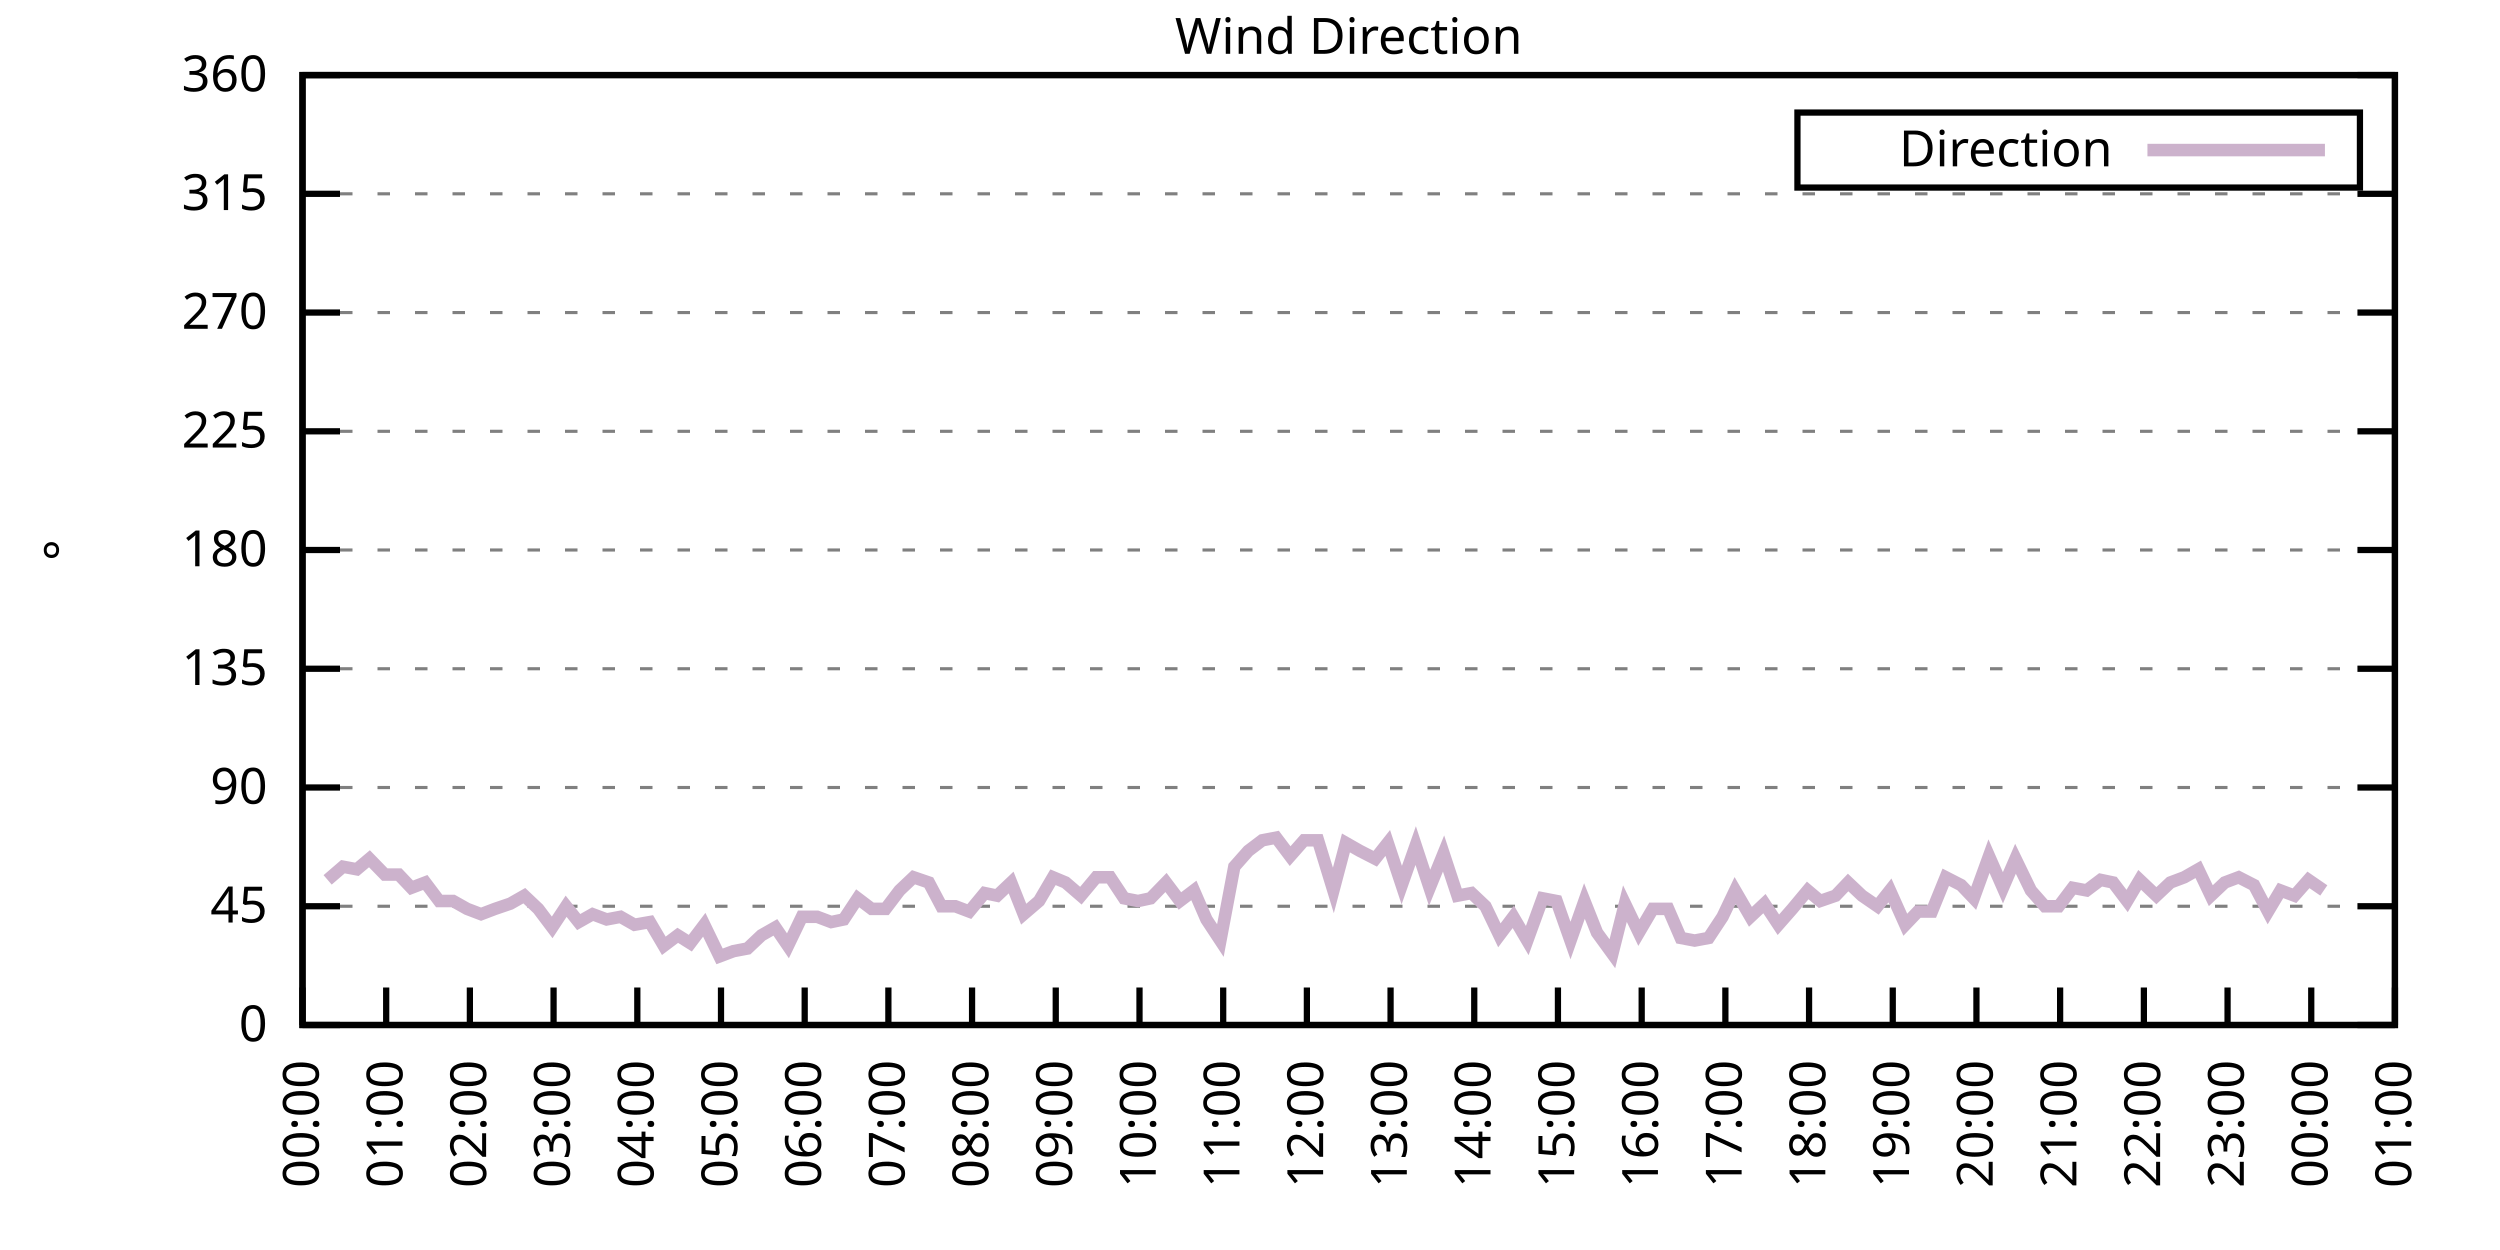
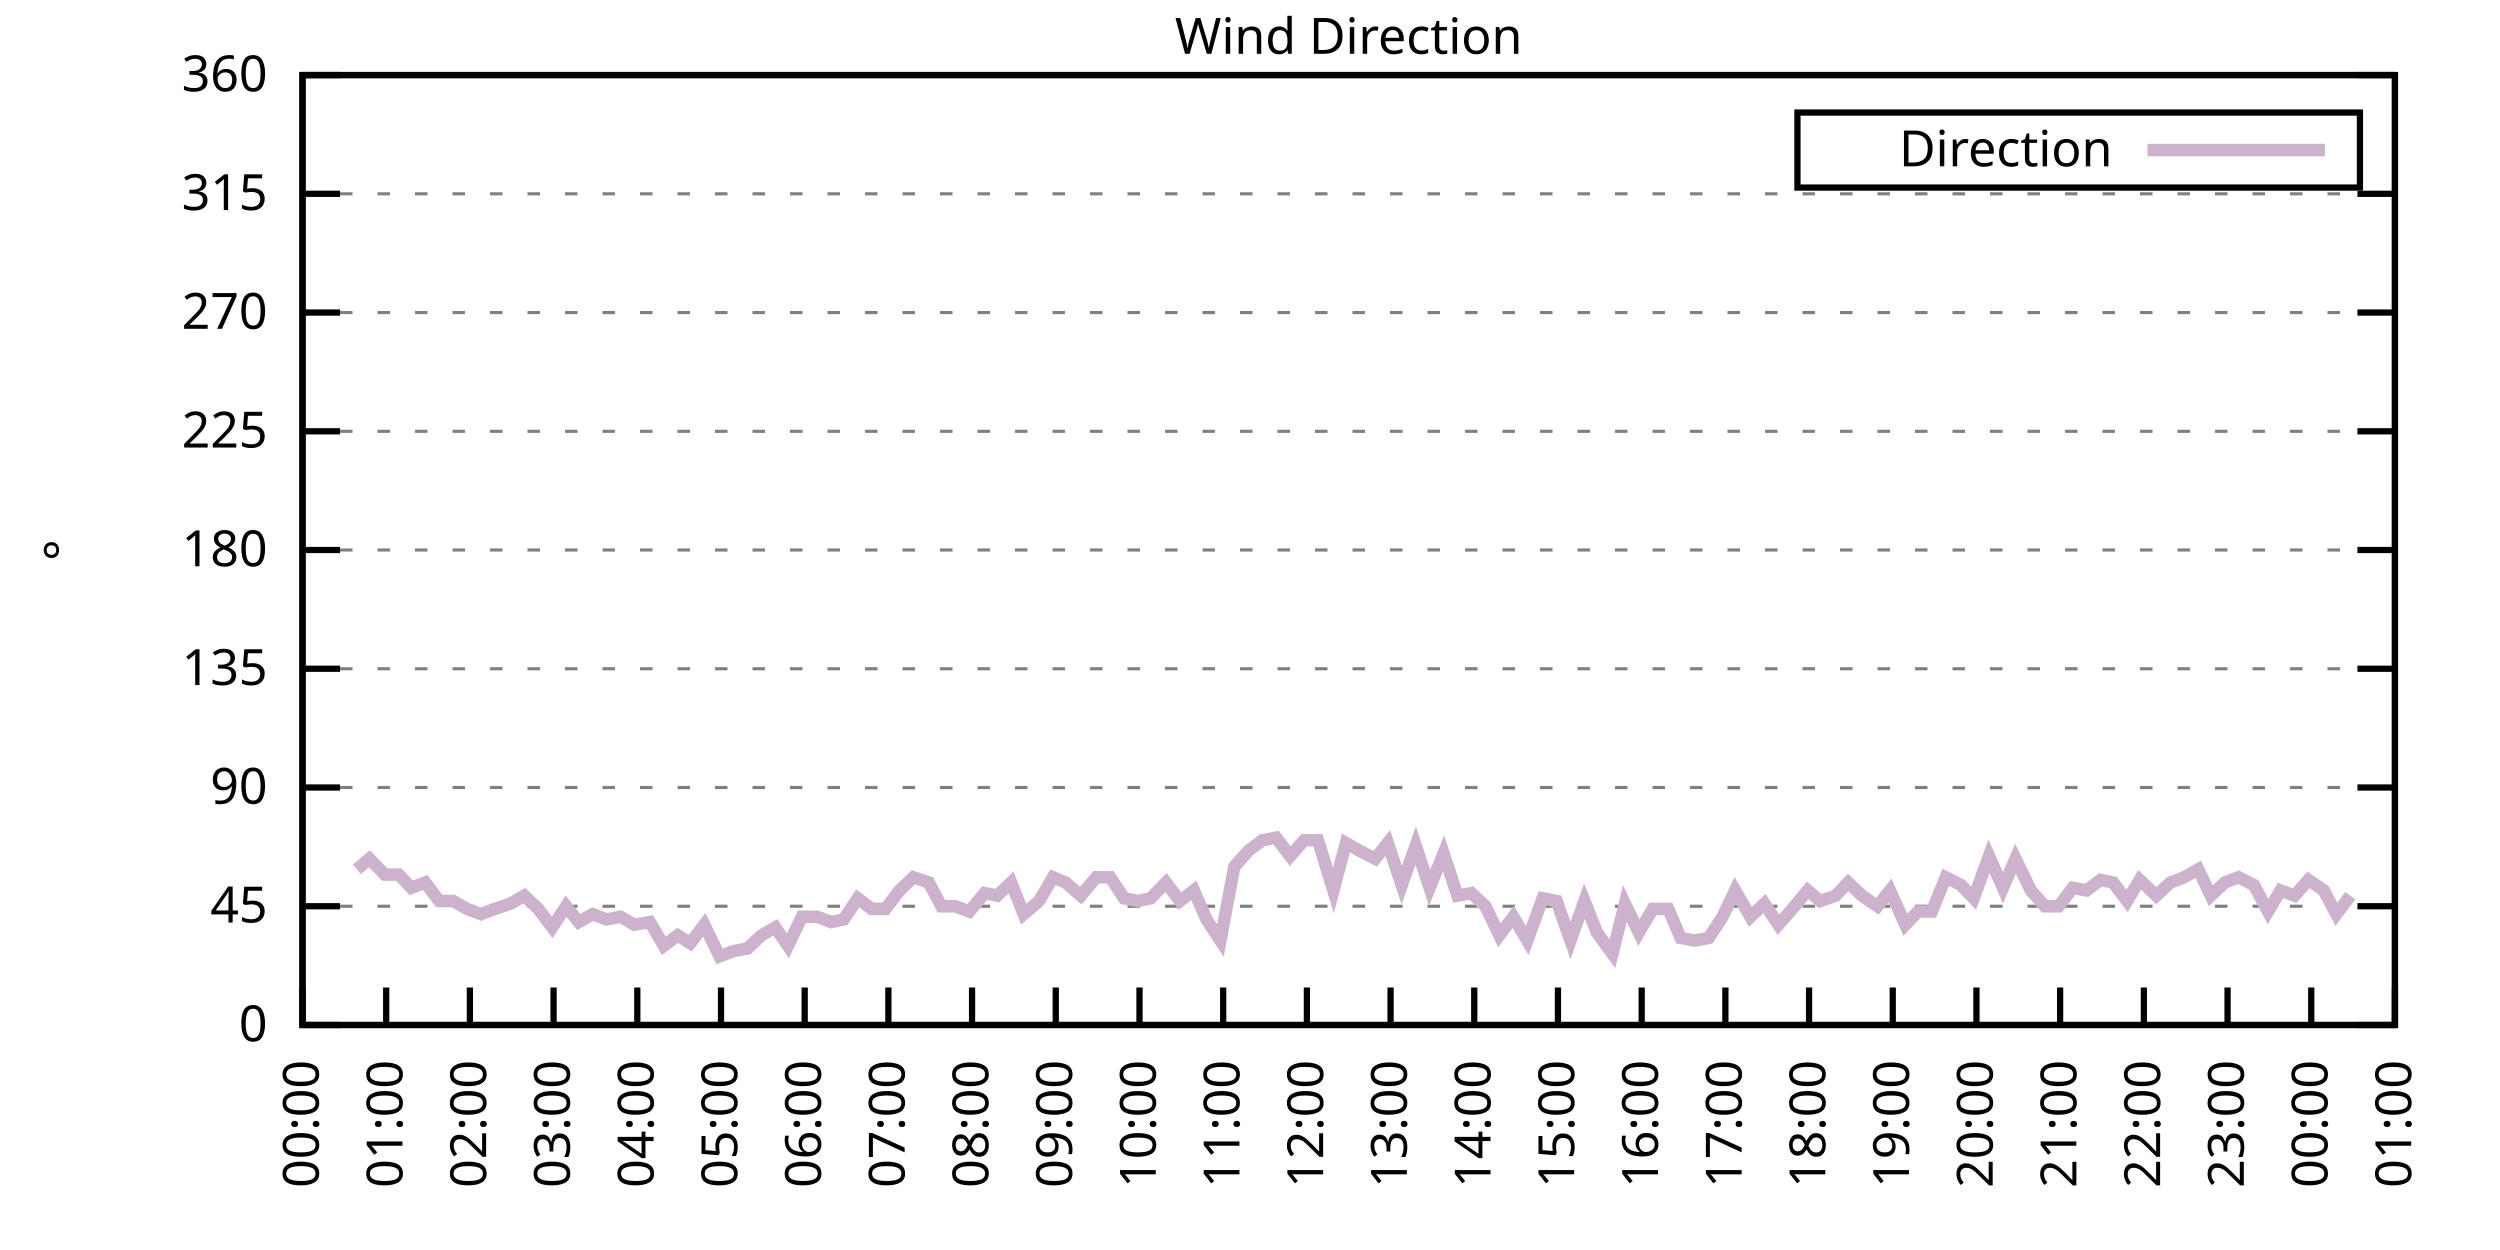
<svg xmlns="http://www.w3.org/2000/svg" xmlns:xlink="http://www.w3.org/1999/xlink" width="400" height="200" viewBox="0 0 400 200">
  <g id="gnuplot_canvas">
    <rect x="0" y="0" width="400" height="200" fill="none" />
    <defs>
      <circle id="gpDot" r="0.5" stroke-width="0.5" stroke="currentColor" />
      <path id="gpPt0" stroke-width="0.333" stroke="currentColor" d="M-1,0 h2 M0,-1 v2" />
      <path id="gpPt1" stroke-width="0.333" stroke="currentColor" d="M-1,-1 L1,1 M1,-1 L-1,1" />
      <path id="gpPt2" stroke-width="0.333" stroke="currentColor" d="M-1,0 L1,0 M0,-1 L0,1 M-1,-1 L1,1 M-1,1 L1,-1" />
      <rect id="gpPt3" stroke-width="0.333" stroke="currentColor" x="-1" y="-1" width="2" height="2" />
      <rect id="gpPt4" stroke-width="0.333" stroke="currentColor" fill="currentColor" x="-1" y="-1" width="2" height="2" />
      <circle id="gpPt5" stroke-width="0.333" stroke="currentColor" cx="0" cy="0" r="1" />
      <use xlink:href="#gpPt5" id="gpPt6" fill="currentColor" stroke="none" />
      <path id="gpPt7" stroke-width="0.333" stroke="currentColor" d="M0,-1.33 L-1.33,0.67 L1.33,0.67 z" />
      <use xlink:href="#gpPt7" id="gpPt8" fill="currentColor" stroke="none" />
      <use xlink:href="#gpPt7" id="gpPt9" stroke="currentColor" transform="rotate(180)" />
      <use xlink:href="#gpPt9" id="gpPt10" fill="currentColor" stroke="none" />
      <use xlink:href="#gpPt3" id="gpPt11" stroke="currentColor" transform="rotate(45)" />
      <use xlink:href="#gpPt11" id="gpPt12" fill="currentColor" stroke="none" />
      <path id="gpPt13" stroke-width="0.333" stroke="currentColor" d="M0,1.330 L1.265,0.411 L0.782,-1.067 L-0.782,-1.076 L-1.265,0.411 z" />
      <use xlink:href="#gpPt13" id="gpPt14" fill="currentColor" stroke="none" />
      <filter id="textbox" filterUnits="objectBoundingBox" x="0" y="0" height="1" width="1">
        <feFlood flood-color="white" flood-opacity="1" result="bgnd" />
        <feComposite in="SourceGraphic" in2="bgnd" operator="atop" />
      </filter>
      <filter id="greybox" filterUnits="objectBoundingBox" x="0" y="0" height="1" width="1">
        <feFlood flood-color="lightgrey" flood-opacity="1" result="grey" />
        <feComposite in="SourceGraphic" in2="grey" operator="atop" />
      </filter>
    </defs>
    <g fill="none" color="white" stroke="currentColor" stroke-width="1.00" stroke-linecap="butt" stroke-linejoin="miter">
</g>
    <g fill="none" color="black" stroke="currentColor" stroke-width="1.00" stroke-linecap="butt" stroke-linejoin="miter">
      <g stroke="none" shape-rendering="crispEdges">
        <polygon fill="rgb(255, 255, 255)" points="48.40,164.00 383.18,164.00 383.18,12.02 48.40,12.02 " />
      </g>
    </g>
    <g fill="none" color="black" stroke="currentColor" stroke-width="1.00" stroke-linecap="butt" stroke-linejoin="miter">
</g>
    <g fill="none" color="black" stroke="black" stroke-width="0.50" stroke-linecap="butt" stroke-linejoin="miter">
</g>
    <g fill="none" color="gray" stroke="currentColor" stroke-width="0.50" stroke-linecap="butt" stroke-linejoin="miter">
      <path stroke="gray" stroke-dasharray="2,4" class="gridline" d="M48.40,164.00 L383.19,164.00  " />
    </g>
    <g fill="none" color="gray" stroke="gray" stroke-width="1.00" stroke-linecap="butt" stroke-linejoin="miter">
</g>
    <g fill="none" color="black" stroke="currentColor" stroke-width="1.00" stroke-linecap="butt" stroke-linejoin="miter">
      <path stroke="black" d="M48.40,164.00 L54.40,164.00 M383.19,164.00 L377.19,164.00  " />
      <g transform="translate(42.80,166.60)" stroke="none" fill="black" font-family="Sans" font-size="8.00" text-anchor="end">
        <text>
          <tspan font-family="Sans"> 0</tspan>
        </text>
      </g>
    </g>
    <g fill="none" color="black" stroke="currentColor" stroke-width="1.00" stroke-linecap="butt" stroke-linejoin="miter">
</g>
    <g fill="none" color="black" stroke="black" stroke-width="0.50" stroke-linecap="butt" stroke-linejoin="miter">
</g>
    <g fill="none" color="gray" stroke="currentColor" stroke-width="0.50" stroke-linecap="butt" stroke-linejoin="miter">
      <path stroke="gray" stroke-dasharray="2,4" class="gridline" d="M48.40,145.00 L383.19,145.00  " />
    </g>
    <g fill="none" color="gray" stroke="gray" stroke-width="1.00" stroke-linecap="butt" stroke-linejoin="miter">
</g>
    <g fill="none" color="black" stroke="currentColor" stroke-width="1.00" stroke-linecap="butt" stroke-linejoin="miter">
      <path stroke="black" d="M48.40,145.00 L54.40,145.00 M383.19,145.00 L377.19,145.00  " />
      <g transform="translate(42.80,147.60)" stroke="none" fill="black" font-family="Sans" font-size="8.00" text-anchor="end">
        <text>
          <tspan font-family="Sans"> 45</tspan>
        </text>
      </g>
    </g>
    <g fill="none" color="black" stroke="currentColor" stroke-width="1.00" stroke-linecap="butt" stroke-linejoin="miter">
</g>
    <g fill="none" color="black" stroke="black" stroke-width="0.50" stroke-linecap="butt" stroke-linejoin="miter">
</g>
    <g fill="none" color="gray" stroke="currentColor" stroke-width="0.50" stroke-linecap="butt" stroke-linejoin="miter">
      <path stroke="gray" stroke-dasharray="2,4" class="gridline" d="M48.40,126.00 L383.19,126.00  " />
    </g>
    <g fill="none" color="gray" stroke="gray" stroke-width="1.00" stroke-linecap="butt" stroke-linejoin="miter">
</g>
    <g fill="none" color="black" stroke="currentColor" stroke-width="1.00" stroke-linecap="butt" stroke-linejoin="miter">
      <path stroke="black" d="M48.40,126.00 L54.40,126.00 M383.19,126.00 L377.19,126.00  " />
      <g transform="translate(42.80,128.60)" stroke="none" fill="black" font-family="Sans" font-size="8.00" text-anchor="end">
        <text>
          <tspan font-family="Sans"> 90</tspan>
        </text>
      </g>
    </g>
    <g fill="none" color="black" stroke="currentColor" stroke-width="1.00" stroke-linecap="butt" stroke-linejoin="miter">
</g>
    <g fill="none" color="black" stroke="black" stroke-width="0.50" stroke-linecap="butt" stroke-linejoin="miter">
</g>
    <g fill="none" color="gray" stroke="currentColor" stroke-width="0.50" stroke-linecap="butt" stroke-linejoin="miter">
      <path stroke="gray" stroke-dasharray="2,4" class="gridline" d="M48.40,107.00 L383.19,107.00  " />
    </g>
    <g fill="none" color="gray" stroke="gray" stroke-width="1.00" stroke-linecap="butt" stroke-linejoin="miter">
</g>
    <g fill="none" color="black" stroke="currentColor" stroke-width="1.00" stroke-linecap="butt" stroke-linejoin="miter">
      <path stroke="black" d="M48.40,107.00 L54.40,107.00 M383.19,107.00 L377.19,107.00  " />
      <g transform="translate(42.80,109.60)" stroke="none" fill="black" font-family="Sans" font-size="8.00" text-anchor="end">
        <text>
          <tspan font-family="Sans"> 135</tspan>
        </text>
      </g>
    </g>
    <g fill="none" color="black" stroke="currentColor" stroke-width="1.00" stroke-linecap="butt" stroke-linejoin="miter">
</g>
    <g fill="none" color="black" stroke="black" stroke-width="0.50" stroke-linecap="butt" stroke-linejoin="miter">
</g>
    <g fill="none" color="gray" stroke="currentColor" stroke-width="0.50" stroke-linecap="butt" stroke-linejoin="miter">
      <path stroke="gray" stroke-dasharray="2,4" class="gridline" d="M48.40,88.00 L383.19,88.00  " />
    </g>
    <g fill="none" color="gray" stroke="gray" stroke-width="1.00" stroke-linecap="butt" stroke-linejoin="miter">
</g>
    <g fill="none" color="black" stroke="currentColor" stroke-width="1.00" stroke-linecap="butt" stroke-linejoin="miter">
      <path stroke="black" d="M48.40,88.00 L54.40,88.00 M383.19,88.00 L377.19,88.00  " />
      <g transform="translate(42.80,90.60)" stroke="none" fill="black" font-family="Sans" font-size="8.00" text-anchor="end">
        <text>
          <tspan font-family="Sans"> 180</tspan>
        </text>
      </g>
    </g>
    <g fill="none" color="black" stroke="currentColor" stroke-width="1.00" stroke-linecap="butt" stroke-linejoin="miter">
</g>
    <g fill="none" color="black" stroke="black" stroke-width="0.50" stroke-linecap="butt" stroke-linejoin="miter">
</g>
    <g fill="none" color="gray" stroke="currentColor" stroke-width="0.50" stroke-linecap="butt" stroke-linejoin="miter">
      <path stroke="gray" stroke-dasharray="2,4" class="gridline" d="M48.40,69.01 L383.19,69.01  " />
    </g>
    <g fill="none" color="gray" stroke="gray" stroke-width="1.00" stroke-linecap="butt" stroke-linejoin="miter">
</g>
    <g fill="none" color="black" stroke="currentColor" stroke-width="1.00" stroke-linecap="butt" stroke-linejoin="miter">
      <path stroke="black" d="M48.40,69.01 L54.40,69.01 M383.19,69.01 L377.19,69.01  " />
      <g transform="translate(42.80,71.61)" stroke="none" fill="black" font-family="Sans" font-size="8.00" text-anchor="end">
        <text>
          <tspan font-family="Sans"> 225</tspan>
        </text>
      </g>
    </g>
    <g fill="none" color="black" stroke="currentColor" stroke-width="1.00" stroke-linecap="butt" stroke-linejoin="miter">
</g>
    <g fill="none" color="black" stroke="black" stroke-width="0.50" stroke-linecap="butt" stroke-linejoin="miter">
</g>
    <g fill="none" color="gray" stroke="currentColor" stroke-width="0.50" stroke-linecap="butt" stroke-linejoin="miter">
      <path stroke="gray" stroke-dasharray="2,4" class="gridline" d="M48.40,50.01 L383.19,50.01  " />
    </g>
    <g fill="none" color="gray" stroke="gray" stroke-width="1.00" stroke-linecap="butt" stroke-linejoin="miter">
</g>
    <g fill="none" color="black" stroke="currentColor" stroke-width="1.00" stroke-linecap="butt" stroke-linejoin="miter">
      <path stroke="black" d="M48.40,50.01 L54.40,50.01 M383.19,50.01 L377.19,50.01  " />
      <g transform="translate(42.80,52.61)" stroke="none" fill="black" font-family="Sans" font-size="8.00" text-anchor="end">
        <text>
          <tspan font-family="Sans"> 270</tspan>
        </text>
      </g>
    </g>
    <g fill="none" color="black" stroke="currentColor" stroke-width="1.00" stroke-linecap="butt" stroke-linejoin="miter">
</g>
    <g fill="none" color="black" stroke="black" stroke-width="0.50" stroke-linecap="butt" stroke-linejoin="miter">
</g>
    <g fill="none" color="gray" stroke="currentColor" stroke-width="0.50" stroke-linecap="butt" stroke-linejoin="miter">
      <path stroke="gray" stroke-dasharray="2,4" class="gridline" d="M48.40,31.01 L383.19,31.01  " />
    </g>
    <g fill="none" color="gray" stroke="gray" stroke-width="1.00" stroke-linecap="butt" stroke-linejoin="miter">
</g>
    <g fill="none" color="black" stroke="currentColor" stroke-width="1.00" stroke-linecap="butt" stroke-linejoin="miter">
      <path stroke="black" d="M48.40,31.01 L54.40,31.01 M383.19,31.01 L377.19,31.01  " />
      <g transform="translate(42.80,33.61)" stroke="none" fill="black" font-family="Sans" font-size="8.00" text-anchor="end">
        <text>
          <tspan font-family="Sans"> 315</tspan>
        </text>
      </g>
    </g>
    <g fill="none" color="black" stroke="currentColor" stroke-width="1.00" stroke-linecap="butt" stroke-linejoin="miter">
</g>
    <g fill="none" color="black" stroke="black" stroke-width="0.50" stroke-linecap="butt" stroke-linejoin="miter">
</g>
    <g fill="none" color="gray" stroke="currentColor" stroke-width="0.50" stroke-linecap="butt" stroke-linejoin="miter">
      <path stroke="gray" stroke-dasharray="2,4" class="gridline" d="M48.40,12.01 L383.19,12.01  " />
    </g>
    <g fill="none" color="gray" stroke="gray" stroke-width="1.00" stroke-linecap="butt" stroke-linejoin="miter">
</g>
    <g fill="none" color="black" stroke="currentColor" stroke-width="1.00" stroke-linecap="butt" stroke-linejoin="miter">
      <path stroke="black" d="M48.40,12.01 L54.40,12.01 M383.19,12.01 L377.19,12.01  " />
      <g transform="translate(42.80,14.61)" stroke="none" fill="black" font-family="Sans" font-size="8.00" text-anchor="end">
        <text>
          <tspan font-family="Sans"> 360</tspan>
        </text>
      </g>
    </g>
    <g fill="none" color="black" stroke="currentColor" stroke-width="1.00" stroke-linecap="butt" stroke-linejoin="miter">
      <path stroke="black" d="M48.40,164.00 L48.40,158.00  " />
      <g transform="translate(51.00,169.60) rotate(270.00)" stroke="none" fill="black" font-family="Sans" font-size="8.00" text-anchor="end">
        <text>
          <tspan font-family="Sans">00:00</tspan>
        </text>
      </g>
    </g>
    <g fill="none" color="black" stroke="currentColor" stroke-width="1.00" stroke-linecap="butt" stroke-linejoin="miter">
      <path stroke="black" d="M61.79,164.00 L61.79,158.00  " />
      <g transform="translate(64.39,169.60) rotate(270.00)" stroke="none" fill="black" font-family="Sans" font-size="8.00" text-anchor="end">
        <text>
          <tspan font-family="Sans">01:00</tspan>
        </text>
      </g>
    </g>
    <g fill="none" color="black" stroke="currentColor" stroke-width="1.00" stroke-linecap="butt" stroke-linejoin="miter">
      <path stroke="black" d="M75.18,164.00 L75.18,158.00  " />
      <g transform="translate(77.78,169.60) rotate(270.00)" stroke="none" fill="black" font-family="Sans" font-size="8.00" text-anchor="end">
        <text>
          <tspan font-family="Sans">02:00</tspan>
        </text>
      </g>
    </g>
    <g fill="none" color="black" stroke="currentColor" stroke-width="1.00" stroke-linecap="butt" stroke-linejoin="miter">
      <path stroke="black" d="M88.57,164.00 L88.57,158.00  " />
      <g transform="translate(91.17,169.60) rotate(270.00)" stroke="none" fill="black" font-family="Sans" font-size="8.00" text-anchor="end">
        <text>
          <tspan font-family="Sans">03:00</tspan>
        </text>
      </g>
    </g>
    <g fill="none" color="black" stroke="currentColor" stroke-width="1.00" stroke-linecap="butt" stroke-linejoin="miter">
      <path stroke="black" d="M101.97,164.00 L101.97,158.00  " />
      <g transform="translate(104.57,169.60) rotate(270.00)" stroke="none" fill="black" font-family="Sans" font-size="8.00" text-anchor="end">
        <text>
          <tspan font-family="Sans">04:00</tspan>
        </text>
      </g>
    </g>
    <g fill="none" color="black" stroke="currentColor" stroke-width="1.00" stroke-linecap="butt" stroke-linejoin="miter">
      <path stroke="black" d="M115.36,164.00 L115.36,158.00  " />
      <g transform="translate(117.96,169.60) rotate(270.00)" stroke="none" fill="black" font-family="Sans" font-size="8.00" text-anchor="end">
        <text>
          <tspan font-family="Sans">05:00</tspan>
        </text>
      </g>
    </g>
    <g fill="none" color="black" stroke="currentColor" stroke-width="1.00" stroke-linecap="butt" stroke-linejoin="miter">
      <path stroke="black" d="M128.75,164.00 L128.75,158.00  " />
      <g transform="translate(131.35,169.60) rotate(270.00)" stroke="none" fill="black" font-family="Sans" font-size="8.00" text-anchor="end">
        <text>
          <tspan font-family="Sans">06:00</tspan>
        </text>
      </g>
    </g>
    <g fill="none" color="black" stroke="currentColor" stroke-width="1.00" stroke-linecap="butt" stroke-linejoin="miter">
      <path stroke="black" d="M142.14,164.00 L142.14,158.00  " />
      <g transform="translate(144.74,169.60) rotate(270.00)" stroke="none" fill="black" font-family="Sans" font-size="8.00" text-anchor="end">
        <text>
          <tspan font-family="Sans">07:00</tspan>
        </text>
      </g>
    </g>
    <g fill="none" color="black" stroke="currentColor" stroke-width="1.00" stroke-linecap="butt" stroke-linejoin="miter">
      <path stroke="black" d="M155.53,164.00 L155.53,158.00  " />
      <g transform="translate(158.13,169.60) rotate(270.00)" stroke="none" fill="black" font-family="Sans" font-size="8.00" text-anchor="end">
        <text>
          <tspan font-family="Sans">08:00</tspan>
        </text>
      </g>
    </g>
    <g fill="none" color="black" stroke="currentColor" stroke-width="1.00" stroke-linecap="butt" stroke-linejoin="miter">
      <path stroke="black" d="M168.92,164.00 L168.92,158.00  " />
      <g transform="translate(171.52,169.60) rotate(270.00)" stroke="none" fill="black" font-family="Sans" font-size="8.00" text-anchor="end">
        <text>
          <tspan font-family="Sans">09:00</tspan>
        </text>
      </g>
    </g>
    <g fill="none" color="black" stroke="currentColor" stroke-width="1.00" stroke-linecap="butt" stroke-linejoin="miter">
      <path stroke="black" d="M182.32,164.00 L182.32,158.00  " />
      <g transform="translate(184.92,169.60) rotate(270.00)" stroke="none" fill="black" font-family="Sans" font-size="8.00" text-anchor="end">
        <text>
          <tspan font-family="Sans">10:00</tspan>
        </text>
      </g>
    </g>
    <g fill="none" color="black" stroke="currentColor" stroke-width="1.00" stroke-linecap="butt" stroke-linejoin="miter">
      <path stroke="black" d="M195.71,164.00 L195.71,158.00  " />
      <g transform="translate(198.31,169.60) rotate(270.00)" stroke="none" fill="black" font-family="Sans" font-size="8.00" text-anchor="end">
        <text>
          <tspan font-family="Sans">11:00</tspan>
        </text>
      </g>
    </g>
    <g fill="none" color="black" stroke="currentColor" stroke-width="1.00" stroke-linecap="butt" stroke-linejoin="miter">
      <path stroke="black" d="M209.10,164.00 L209.10,158.00  " />
      <g transform="translate(211.70,169.60) rotate(270.00)" stroke="none" fill="black" font-family="Sans" font-size="8.00" text-anchor="end">
        <text>
          <tspan font-family="Sans">12:00</tspan>
        </text>
      </g>
    </g>
    <g fill="none" color="black" stroke="currentColor" stroke-width="1.00" stroke-linecap="butt" stroke-linejoin="miter">
      <path stroke="black" d="M222.49,164.00 L222.49,158.00  " />
      <g transform="translate(225.09,169.60) rotate(270.00)" stroke="none" fill="black" font-family="Sans" font-size="8.00" text-anchor="end">
        <text>
          <tspan font-family="Sans">13:00</tspan>
        </text>
      </g>
    </g>
    <g fill="none" color="black" stroke="currentColor" stroke-width="1.00" stroke-linecap="butt" stroke-linejoin="miter">
      <path stroke="black" d="M235.88,164.00 L235.88,158.00  " />
      <g transform="translate(238.48,169.60) rotate(270.00)" stroke="none" fill="black" font-family="Sans" font-size="8.00" text-anchor="end">
        <text>
          <tspan font-family="Sans">14:00</tspan>
        </text>
      </g>
    </g>
    <g fill="none" color="black" stroke="currentColor" stroke-width="1.00" stroke-linecap="butt" stroke-linejoin="miter">
      <path stroke="black" d="M249.27,164.00 L249.27,158.00  " />
      <g transform="translate(251.87,169.60) rotate(270.00)" stroke="none" fill="black" font-family="Sans" font-size="8.00" text-anchor="end">
        <text>
          <tspan font-family="Sans">15:00</tspan>
        </text>
      </g>
    </g>
    <g fill="none" color="black" stroke="currentColor" stroke-width="1.00" stroke-linecap="butt" stroke-linejoin="miter">
      <path stroke="black" d="M262.67,164.00 L262.67,158.00  " />
      <g transform="translate(265.27,169.60) rotate(270.00)" stroke="none" fill="black" font-family="Sans" font-size="8.00" text-anchor="end">
        <text>
          <tspan font-family="Sans">16:00</tspan>
        </text>
      </g>
    </g>
    <g fill="none" color="black" stroke="currentColor" stroke-width="1.00" stroke-linecap="butt" stroke-linejoin="miter">
      <path stroke="black" d="M276.06,164.00 L276.06,158.00  " />
      <g transform="translate(278.66,169.60) rotate(270.00)" stroke="none" fill="black" font-family="Sans" font-size="8.00" text-anchor="end">
        <text>
          <tspan font-family="Sans">17:00</tspan>
        </text>
      </g>
    </g>
    <g fill="none" color="black" stroke="currentColor" stroke-width="1.00" stroke-linecap="butt" stroke-linejoin="miter">
      <path stroke="black" d="M289.45,164.00 L289.45,158.00  " />
      <g transform="translate(292.05,169.60) rotate(270.00)" stroke="none" fill="black" font-family="Sans" font-size="8.00" text-anchor="end">
        <text>
          <tspan font-family="Sans">18:00</tspan>
        </text>
      </g>
    </g>
    <g fill="none" color="black" stroke="currentColor" stroke-width="1.00" stroke-linecap="butt" stroke-linejoin="miter">
      <path stroke="black" d="M302.84,164.00 L302.84,158.00  " />
      <g transform="translate(305.44,169.60) rotate(270.00)" stroke="none" fill="black" font-family="Sans" font-size="8.00" text-anchor="end">
        <text>
          <tspan font-family="Sans">19:00</tspan>
        </text>
      </g>
    </g>
    <g fill="none" color="black" stroke="currentColor" stroke-width="1.00" stroke-linecap="butt" stroke-linejoin="miter">
      <path stroke="black" d="M316.23,164.00 L316.23,158.00  " />
      <g transform="translate(318.83,169.60) rotate(270.00)" stroke="none" fill="black" font-family="Sans" font-size="8.00" text-anchor="end">
        <text>
          <tspan font-family="Sans">20:00</tspan>
        </text>
      </g>
    </g>
    <g fill="none" color="black" stroke="currentColor" stroke-width="1.00" stroke-linecap="butt" stroke-linejoin="miter">
      <path stroke="black" d="M329.62,164.00 L329.62,158.00  " />
      <g transform="translate(332.22,169.60) rotate(270.00)" stroke="none" fill="black" font-family="Sans" font-size="8.00" text-anchor="end">
        <text>
          <tspan font-family="Sans">21:00</tspan>
        </text>
      </g>
    </g>
    <g fill="none" color="black" stroke="currentColor" stroke-width="1.00" stroke-linecap="butt" stroke-linejoin="miter">
      <path stroke="black" d="M343.02,164.00 L343.02,158.00  " />
      <g transform="translate(345.62,169.60) rotate(270.00)" stroke="none" fill="black" font-family="Sans" font-size="8.00" text-anchor="end">
        <text>
          <tspan font-family="Sans">22:00</tspan>
        </text>
      </g>
    </g>
    <g fill="none" color="black" stroke="currentColor" stroke-width="1.00" stroke-linecap="butt" stroke-linejoin="miter">
      <path stroke="black" d="M356.41,164.00 L356.41,158.00  " />
      <g transform="translate(359.01,169.60) rotate(270.00)" stroke="none" fill="black" font-family="Sans" font-size="8.00" text-anchor="end">
        <text>
          <tspan font-family="Sans">23:00</tspan>
        </text>
      </g>
    </g>
    <g fill="none" color="black" stroke="currentColor" stroke-width="1.00" stroke-linecap="butt" stroke-linejoin="miter">
      <path stroke="black" d="M369.80,164.00 L369.80,158.00  " />
      <g transform="translate(372.40,169.60) rotate(270.00)" stroke="none" fill="black" font-family="Sans" font-size="8.00" text-anchor="end">
        <text>
          <tspan font-family="Sans">00:00</tspan>
        </text>
      </g>
    </g>
    <g fill="none" color="black" stroke="currentColor" stroke-width="1.00" stroke-linecap="butt" stroke-linejoin="miter">
      <path stroke="black" d="M383.19,164.00 L383.19,158.00  " />
      <g transform="translate(385.79,169.60) rotate(270.00)" stroke="none" fill="black" font-family="Sans" font-size="8.00" text-anchor="end">
        <text>
          <tspan font-family="Sans">01:00</tspan>
        </text>
      </g>
    </g>
    <g fill="none" color="black" stroke="currentColor" stroke-width="1.00" stroke-linecap="butt" stroke-linejoin="miter">
</g>
    <g fill="none" color="black" stroke="currentColor" stroke-width="1.00" stroke-linecap="butt" stroke-linejoin="miter">
      <path stroke="black" d="M48.40,12.01 L48.40,164.00 L383.19,164.00 L383.19,12.01 L48.40,12.01 Z  " />
    </g>
    <g fill="none" color="black" stroke="currentColor" stroke-width="1.00" stroke-linecap="butt" stroke-linejoin="miter">
</g>
    <g fill="none" color="black" stroke="currentColor" stroke-width="1.00" stroke-linecap="butt" stroke-linejoin="miter">
      <path stroke="black" d="M287.59,30.01 L287.59,18.01 L377.59,18.01 L377.59,30.01 L287.59,30.01 Z  " />
    </g>
    <g id="Wind_direction_plot_1">
      <g fill="none" color="white" stroke="black" stroke-width="2.00" stroke-linecap="butt" stroke-linejoin="miter">
</g>
      <g fill="none" color="black" stroke="currentColor" stroke-width="2.00" stroke-linecap="butt" stroke-linejoin="miter">
        <g transform="translate(337.99,26.61)" stroke="none" fill="black" font-family="Sans" font-size="8.00" text-anchor="end">
          <text>
            <tspan font-family="Sans">Direction</tspan>
          </text>
        </g>
      </g>
      <g fill="none" color="black" stroke="currentColor" stroke-width="2.00" stroke-linecap="butt" stroke-linejoin="miter">
-         <path stroke="rgb(204, 178, 204)" d="M343.59,24.01 L371.99,24.01 M52.42,140.78 L54.87,138.67 L57.10,139.09 L59.11,137.40 L61.57,139.93 L63.80,139.93   L65.81,142.05 L68.04,141.20 L70.27,144.16 L72.50,144.16 L74.74,145.42 L76.97,146.27 L79.20,145.42 L81.66,144.58   L83.89,143.31 L86.12,145.42 L88.35,148.38 L90.58,145.00 L92.59,147.53 L94.82,146.27 L97.06,147.11 L99.29,146.69   L101.52,147.96 L103.98,147.53 L106.21,151.33 L108.44,149.65 L110.45,150.91 L112.68,147.96 L115.13,153.02 L117.37,152.18   L119.60,151.76 L121.83,149.65 L124.06,148.38 L126.07,151.33 L128.30,146.69 L130.76,146.69 L132.99,147.53 L135.00,147.11   L137.23,143.73 L139.46,145.42 L141.69,145.42 L143.93,142.47 L146.16,140.36 L148.61,141.20 L150.62,145.00 L152.85,145.00   L155.09,145.85 L157.54,142.89 L159.55,143.31 L161.78,141.20 L163.79,146.27 L166.25,144.16 L168.48,140.36 L170.49,141.20   L172.94,143.31 L175.40,140.36 L177.63,140.36 L179.86,143.73 L182.09,144.16 L184.10,143.73 L186.56,141.20 L188.79,144.16   L191.02,142.47 L193.03,147.11 L195.26,150.49 L197.49,138.67 L199.73,136.14 L201.96,134.45 L204.19,134.02 L206.42,136.98   L208.65,134.45 L210.88,134.45 L213.34,142.47 L215.35,134.87 L217.58,136.14 L220.04,137.40 L222.04,134.87 L224.28,141.62   L226.51,135.29 L228.74,142.05 L230.97,136.56 L233.20,143.31 L235.44,142.89 L237.67,145.00 L239.90,149.65 L242.13,146.69   L244.36,150.49 L246.82,143.73 L249.05,144.16 L251.28,150.49 L253.51,144.16 L255.52,149.22 L257.98,152.60 L259.99,144.58   L262.22,149.22 L264.45,145.42 L266.91,145.42 L268.92,150.07 L271.15,150.49 L273.38,150.07 L275.61,146.69 L277.62,142.47   L280.07,146.69 L282.31,144.58 L284.54,147.96 L286.77,145.42 L289.23,142.47 L291.23,144.16 L293.69,143.31 L295.70,141.20   L297.93,143.31 L300.39,145.00 L302.39,142.47 L304.85,147.96 L306.86,145.85 L309.09,145.85 L311.32,140.36 L313.78,141.62   L315.79,143.73 L318.24,136.98 L320.47,142.05 L322.48,137.40 L324.94,142.47 L327.17,145.00 L329.40,145.00 L331.63,142.05   L333.86,142.47 L336.10,140.78 L338.10,141.20 L340.34,144.16 L342.35,140.78 L345.02,143.31 L347.26,141.20 L349.49,140.36   L351.72,139.09 L353.73,143.31 L355.96,141.20 L358.19,140.36 L360.65,141.62 L362.88,145.85 L364.89,142.47 L367.12,143.31   L369.35,140.78 L371.81,142.47  " />
+         <path stroke="rgb(204, 178, 204)" d="M343.59,24.01 L371.99,24.01 M57.10,139.09 L59.11,137.40 L61.57,139.93 L63.80,139.93 L65.81,142.05 L68.04,141.20   L70.27,144.16 L72.50,144.16 L74.74,145.42 L76.97,146.27 L79.20,145.42 L81.66,144.58 L83.89,143.31 L86.12,145.42   L88.35,148.38 L90.58,145.00 L92.59,147.53 L94.82,146.27 L97.06,147.11 L99.29,146.69 L101.52,147.96 L103.98,147.53   L106.21,151.33 L108.44,149.65 L110.45,150.91 L112.68,147.96 L115.13,153.02 L117.37,152.18 L119.60,151.76 L121.83,149.65   L124.06,148.38 L126.07,151.33 L128.30,146.69 L130.76,146.69 L132.99,147.53 L135.00,147.11 L137.23,143.73 L139.46,145.42   L141.69,145.42 L143.93,142.47 L146.16,140.36 L148.61,141.20 L150.62,145.00 L152.85,145.00 L155.09,145.85 L157.54,142.89   L159.55,143.31 L161.78,141.20 L163.79,146.27 L166.25,144.16 L168.48,140.36 L170.49,141.20 L172.94,143.31 L175.40,140.36   L177.63,140.36 L179.86,143.73 L182.09,144.16 L184.10,143.73 L186.56,141.20 L188.79,144.16 L191.02,142.47 L193.03,147.11   L195.26,150.49 L197.49,138.67 L199.73,136.14 L201.96,134.45 L204.19,134.02 L206.42,136.98 L208.65,134.45 L210.88,134.45   L213.34,142.47 L215.35,134.87 L217.58,136.14 L220.04,137.40 L222.04,134.87 L224.28,141.62 L226.51,135.29 L228.74,142.05   L230.97,136.56 L233.20,143.31 L235.44,142.89 L237.67,145.00 L239.90,149.65 L242.13,146.69 L244.36,150.49 L246.82,143.73   L249.05,144.16 L251.28,150.49 L253.51,144.16 L255.52,149.22 L257.98,152.60 L259.99,144.58 L262.22,149.22 L264.45,145.42   L266.91,145.42 L268.92,150.07 L271.15,150.49 L273.38,150.07 L275.61,146.69 L277.62,142.47 L280.07,146.69 L282.31,144.58   L284.54,147.96 L286.77,145.42 L289.23,142.47 L291.23,144.16 L293.69,143.31 L295.70,141.20 L297.93,143.31 L300.39,145.00   L302.39,142.47 L304.85,147.96 L306.86,145.85 L309.09,145.85 L311.32,140.36 L313.78,141.62 L315.79,143.73 L318.24,136.98   L320.47,142.05 L322.48,137.40 L324.94,142.47 L327.17,145.00 L329.40,145.00 L331.63,142.05 L333.86,142.47 L336.10,140.78   L338.10,141.20 L340.34,144.16 L342.35,140.78 L345.02,143.31 L347.26,141.20 L349.49,140.36 L351.72,139.09 L353.73,143.31   L355.96,141.20 L358.19,140.36 L360.65,141.62 L362.88,145.85 L364.89,142.47 L367.12,143.31 L369.35,140.78 L371.81,142.47   L373.82,146.27 L376.05,143.31  " />
      </g>
    </g>
    <g fill="none" color="black" stroke="currentColor" stroke-width="2.00" stroke-linecap="butt" stroke-linejoin="miter">
</g>
    <g fill="none" color="black" stroke="black" stroke-width="1.00" stroke-linecap="butt" stroke-linejoin="miter">
</g>
    <g fill="none" color="black" stroke="currentColor" stroke-width="1.00" stroke-linecap="butt" stroke-linejoin="miter">
      <path stroke="black" d="M48.40,12.01 L48.40,164.00 L383.19,164.00 L383.19,12.01 L48.40,12.01 Z  " />
      <g transform="translate(12.80,88.01) rotate(270.00)" stroke="none" fill="black" font-family="Sans" font-size="8.00" text-anchor="middle">
        <text>
          <tspan font-family="Sans">°</tspan>
        </text>
      </g>
    </g>
    <g fill="none" color="black" stroke="currentColor" stroke-width="1.00" stroke-linecap="butt" stroke-linejoin="miter">
</g>
    <g fill="none" color="black" stroke="currentColor" stroke-width="1.00" stroke-linecap="butt" stroke-linejoin="miter">
      <g transform="translate(215.79,8.61)" stroke="none" fill="black" font-family="Sans" font-size="8.00" text-anchor="middle">
        <text>
          <tspan font-family="Sans">Wind Direction</tspan>
        </text>
      </g>
    </g>
    <g fill="none" color="black" stroke="currentColor" stroke-width="1.00" stroke-linecap="butt" stroke-linejoin="miter">
</g>
  </g>
</svg>
